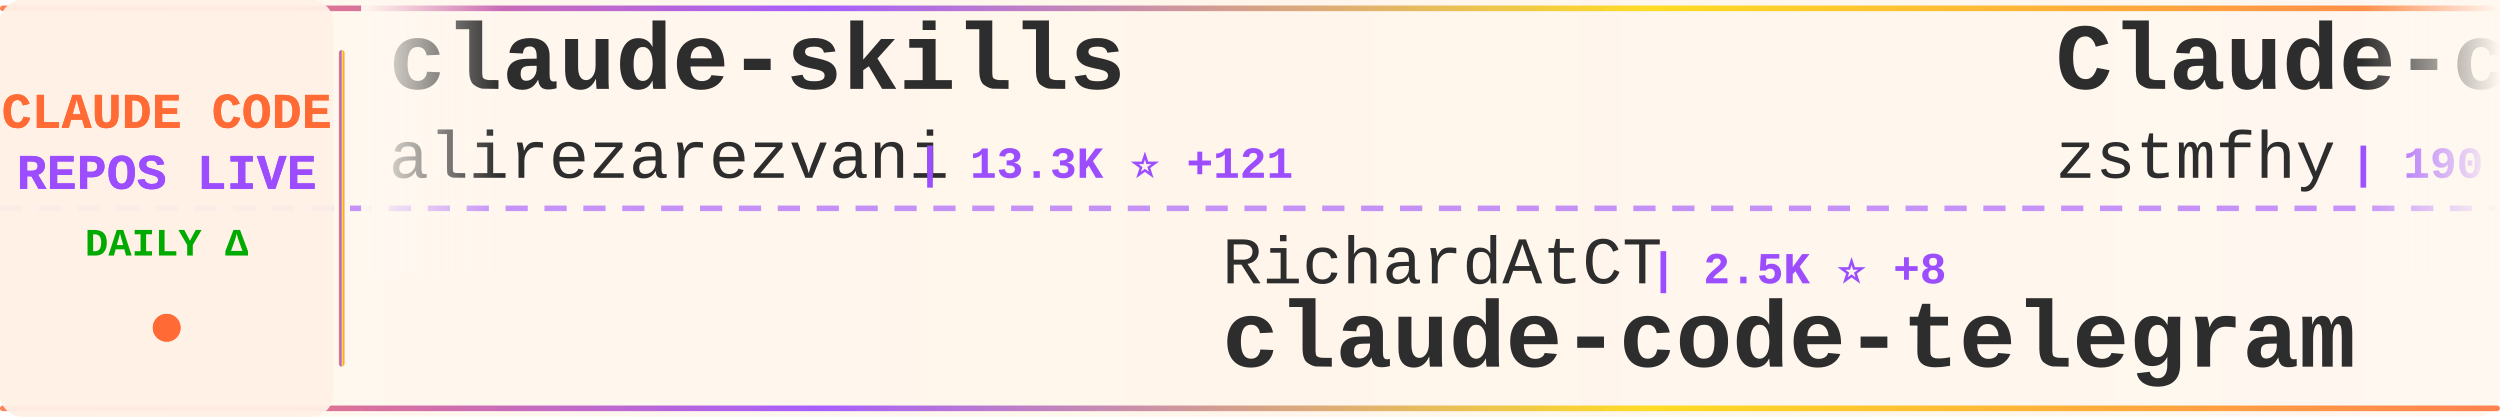
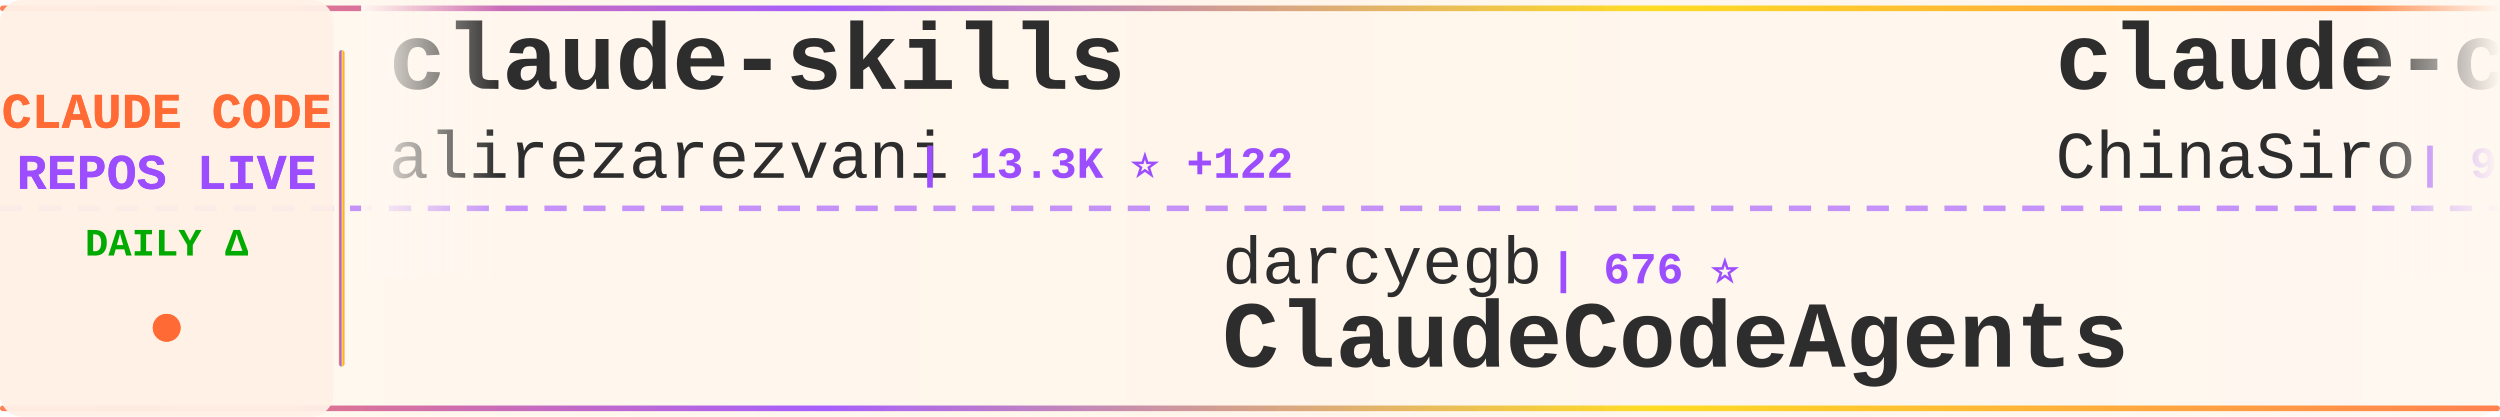
<svg xmlns="http://www.w3.org/2000/svg" width="900" height="150">
  <defs>
    <linearGradient id="tickerBg" x1="0%" y1="0%" x2="100%" y2="0%">
      <stop offset="0%" style="stop-color:#fff8f0;stop-opacity:0.98" />
      <stop offset="50%" style="stop-color:#fff5eb;stop-opacity:1" />
      <stop offset="100%" style="stop-color:#fff8f0;stop-opacity:0.98" />
    </linearGradient>
    <linearGradient id="borderGrad" x1="0%" y1="0%" x2="100%" y2="0%">
      <stop offset="0%" style="stop-color:#FF6B35;stop-opacity:0.85">
        <animate attributeName="stop-opacity" values="0.85;1;0.85" dur="2s" repeatCount="indefinite" />
      </stop>
      <stop offset="33%" style="stop-color:#9C4EFF;stop-opacity:0.9">
        <animate attributeName="stop-opacity" values="0.9;1;0.9" dur="2.2s" repeatCount="indefinite" />
      </stop>
      <stop offset="66%" style="stop-color:#FFD700;stop-opacity:0.85">
        <animate attributeName="stop-opacity" values="0.85;1;0.85" dur="1.8s" repeatCount="indefinite" />
      </stop>
      <stop offset="100%" style="stop-color:#FF6B35;stop-opacity:0.85">
        <animate attributeName="stop-opacity" values="0.85;1;0.85" dur="2s" repeatCount="indefinite" />
      </stop>
    </linearGradient>
    <filter id="textGlow">
      <feGaussianBlur stdDeviation="0.15" result="coloredBlur" />
      <feMerge>
        <feMergeNode in="coloredBlur" />
        <feMergeNode in="SourceGraphic" />
      </feMerge>
    </filter>
    <filter id="metricGlow">
      <feGaussianBlur stdDeviation="0.2" result="coloredBlur" />
      <feMerge>
        <feMergeNode in="coloredBlur" />
        <feMergeNode in="SourceGraphic" />
      </feMerge>
    </filter>
    <linearGradient id="leftFade" x1="0%" y1="0%" x2="100%" y2="0%">
      <stop offset="0%" style="stop-color:#fff8f0;stop-opacity:1" />
      <stop offset="100%" style="stop-color:#fff8f0;stop-opacity:0" />
    </linearGradient>
    <linearGradient id="rightFade" x1="0%" y1="0%" x2="100%" y2="0%">
      <stop offset="0%" style="stop-color:#fff8f0;stop-opacity:0" />
      <stop offset="100%" style="stop-color:#fff8f0;stop-opacity:1" />
    </linearGradient>
  </defs>
  <rect width="900" height="150" fill="url(#tickerBg)" rx="8" />
  <rect x="0" y="2" width="900" height="2" fill="url(#borderGrad)" rx="1" />
  <rect x="0" y="146" width="900" height="2" fill="url(#borderGrad)" rx="1" />
  <line x1="0" y1="75" x2="900" y2="75" stroke="#9C4EFF" stroke-width="2" stroke-dasharray="8 6" opacity="0.6" />
  <rect x="0" y="0" width="120" height="150" fill="#fff0e6" opacity="0.95" rx="8" />
  <text x="60" y="46" font-family="'Courier New', monospace" font-size="18" font-weight="bold" fill="#FF6B35" text-anchor="middle" filter="url(#textGlow)">
    CLAUDE CODE
  </text>
  <text x="60" y="68" font-family="'Courier New', monospace" font-size="18" font-weight="bold" fill="#9C4EFF" text-anchor="middle" filter="url(#textGlow)">
    REPOS LIVE
  </text>
  <text x="60" y="92" font-family="'Courier New', monospace" font-size="14" font-weight="bold" fill="#00aa00" text-anchor="middle">
    DAILY Δ
  </text>
  <circle cx="60" cy="118" r="5" fill="#FF6B35" filter="url(#metricGlow)">
    <animate attributeName="r" values="4;6;4" dur="1.5s" repeatCount="indefinite" />
    <animate attributeName="opacity" values="0.6;1;0.6" dur="1.5s" repeatCount="indefinite" />
  </circle>
  <rect x="122" y="18" width="2" height="114" fill="url(#borderGrad)" rx="1" />
  <clipPath id="tickerClip">
    <rect x="130" y="0" width="770" height="150" />
  </clipPath>
  <g clip-path="url(#tickerClip)">
    <g id="tickerItems">
      <animateTransform attributeName="transform" attributeType="XML" type="translate" from="0 0" to="-3000 0" dur="54s" repeatCount="indefinite" />
      <g transform="translate(0, 0)">
        <text x="140" y="32" font-family="'Courier New', monospace" font-size="34" font-weight="bold" fill="#2d2d2d">claude-skills</text>
        <text x="140" y="64" font-family="'Courier New', monospace" font-size="24" font-weight="normal" fill="#2d2d2d" opacity="1.0">alirezarezvani</text>
-         <text x="330" y="64" font-family="'Courier New', monospace" font-size="16" font-weight="bold" fill="#9C4EFF"> | 13.3K ⭐ +121</text>
+         <text x="330" y="64" font-family="'Courier New', monospace" font-size="16" font-weight="bold" fill="#9C4EFF"> | 13.3K ⭐ +122</text>
      </g>
      <g transform="translate(300, 0)">
-         <text x="140" y="102" font-family="'Courier New', monospace" font-size="24" font-weight="normal" fill="#2d2d2d" opacity="1.0">RichardAtCT</text>
-         <text x="294" y="102" font-family="'Courier New', monospace" font-size="16" font-weight="bold" fill="#9C4EFF"> | 2.5K ⭐ +8</text>
-         <text x="140" y="132" font-family="'Courier New', monospace" font-size="34" font-weight="bold" fill="#2d2d2d">claude-code-telegram</text>
+         <text x="140" y="102" font-family="'Courier New', monospace" font-size="24" font-weight="normal" fill="#2d2d2d" opacity="1.0">darcyegb</text>
+         <text x="258" y="102" font-family="'Courier New', monospace" font-size="16" font-weight="bold" fill="#9C4EFF"> | 676 ⭐</text>
+         <text x="140" y="132" font-family="'Courier New', monospace" font-size="34" font-weight="bold" fill="#2d2d2d">ClaudeCodeAgents</text>
      </g>
      <g transform="translate(600, 0)">
-         <text x="140" y="32" font-family="'Courier New', monospace" font-size="34" font-weight="bold" fill="#2d2d2d">Claude-code</text>
-         <text x="140" y="64" font-family="'Courier New', monospace" font-size="24" font-weight="normal" fill="#2d2d2d" opacity="1.0">zstmfhy</text>
-         <text x="246" y="64" font-family="'Courier New', monospace" font-size="16" font-weight="bold" fill="#9C4EFF"> | 190 ⭐</text>
+         <text x="140" y="32" font-family="'Courier New', monospace" font-size="34" font-weight="bold" fill="#2d2d2d">claude-code-sourcemap</text>
+         <text x="140" y="64" font-family="'Courier New', monospace" font-size="24" font-weight="normal" fill="#2d2d2d" opacity="1.0">ChinaSiro</text>
+         <text x="270" y="64" font-family="'Courier New', monospace" font-size="16" font-weight="bold" fill="#9C4EFF"> | 9.1K ⭐ +12</text>
      </g>
      <g transform="translate(900, 0)">
-         <text x="140" y="102" font-family="'Courier New', monospace" font-size="24" font-weight="normal" fill="#2d2d2d" opacity="1.0">feiskyer</text>
-         <text x="258" y="102" font-family="'Courier New', monospace" font-size="16" font-weight="bold" fill="#9C4EFF"> | 1.5K ⭐ +2</text>
-         <text x="140" y="132" font-family="'Courier New', monospace" font-size="34" font-weight="bold" fill="#2d2d2d">claude-code-settings</text>
-       </g>
-       <g transform="translate(1200, 0)">
-         <text x="140" y="32" font-family="'Courier New', monospace" font-size="34" font-weight="bold" fill="#2d2d2d">claude-howto</text>
-         <text x="140" y="64" font-family="'Courier New', monospace" font-size="24" font-weight="normal" fill="#2d2d2d" opacity="1.0">luongnv89</text>
-         <text x="270" y="64" font-family="'Courier New', monospace" font-size="16" font-weight="bold" fill="#9C4EFF"> | 30.5K ⭐ +247</text>
-       </g>
-       <g transform="translate(1500, 0)">
-         <text x="140" y="102" font-family="'Courier New', monospace" font-size="24" font-weight="normal" fill="#2d2d2d" opacity="1.0">huangserva</text>
-         <text x="282" y="102" font-family="'Courier New', monospace" font-size="16" font-weight="bold" fill="#9C4EFF"> | 568 ⭐ +1</text>
-         <text x="140" y="132" font-family="'Courier New', monospace" font-size="34" font-weight="bold" fill="#2d2d2d">claude-code-cli</text>
-       </g>
-       <g transform="translate(1800, 0)">
-         <text x="140" y="32" font-family="'Courier New', monospace" font-size="34" font-weight="bold" fill="#2d2d2d">claude-code-reverse</text>
-         <text x="140" y="64" font-family="'Courier New', monospace" font-size="24" font-weight="normal" fill="#2d2d2d" opacity="1.0">Yuyz0112</text>
-         <text x="258" y="64" font-family="'Courier New', monospace" font-size="16" font-weight="bold" fill="#9C4EFF"> | 2.4K ⭐ +1</text>
-       </g>
-       <g transform="translate(2100, 0)">
-         <text x="140" y="102" font-family="'Courier New', monospace" font-size="24" font-weight="normal" fill="#2d2d2d" opacity="1.0">ding113</text>
-         <text x="246" y="102" font-family="'Courier New', monospace" font-size="16" font-weight="bold" fill="#9C4EFF"> | 2.7K ⭐ +22</text>
-         <text x="140" y="132" font-family="'Courier New', monospace" font-size="34" font-weight="bold" fill="#2d2d2d">claude-code-hub</text>
-       </g>
-       <g transform="translate(2400, 0)">
-         <text x="140" y="32" font-family="'Courier New', monospace" font-size="34" font-weight="bold" fill="#2d2d2d">claude-code-source</text>
-         <text x="140" y="64" font-family="'Courier New', monospace" font-size="24" font-weight="normal" fill="#2d2d2d" opacity="1.0">AprilNEA</text>
-         <text x="258" y="64" font-family="'Courier New', monospace" font-size="16" font-weight="bold" fill="#9C4EFF"> | 373 ⭐</text>
-       </g>
-       <g transform="translate(2700, 0)">
        <text x="140" y="102" font-family="'Courier New', monospace" font-size="24" font-weight="normal" fill="#2d2d2d" opacity="1.0">edmund-io</text>
        <text x="270" y="102" font-family="'Courier New', monospace" font-size="16" font-weight="bold" fill="#9C4EFF"> | 1.4K ⭐ +1</text>
        <text x="140" y="132" font-family="'Courier New', monospace" font-size="34" font-weight="bold" fill="#2d2d2d">edmunds-claude-code</text>
      </g>
+       <g transform="translate(1200, 0)">
+         <text x="140" y="32" font-family="'Courier New', monospace" font-size="34" font-weight="bold" fill="#2d2d2d">learn-claude-code</text>
+         <text x="140" y="64" font-family="'Courier New', monospace" font-size="24" font-weight="normal" fill="#2d2d2d" opacity="1.0">shareAI-lab</text>
+         <text x="294" y="64" font-family="'Courier New', monospace" font-size="16" font-weight="bold" fill="#9C4EFF"> | 57.6K ⭐ +207</text>
+       </g>
+       <g transform="translate(1500, 0)">
+         <text x="140" y="102" font-family="'Courier New', monospace" font-size="24" font-weight="normal" fill="#2d2d2d" opacity="1.0">KimYx0207</text>
+         <text x="270" y="102" font-family="'Courier New', monospace" font-size="16" font-weight="bold" fill="#9C4EFF"> | 3.6K ⭐ +22</text>
+         <text x="140" y="132" font-family="'Courier New', monospace" font-size="34" font-weight="bold" fill="#2d2d2d">Claude-Code-x-OpenClaw-G...</text>
+       </g>
+       <g transform="translate(1800, 0)">
+         <text x="140" y="32" font-family="'Courier New', monospace" font-size="34" font-weight="bold" fill="#2d2d2d">claude-code-my-workflow</text>
+         <text x="140" y="64" font-family="'Courier New', monospace" font-size="24" font-weight="normal" fill="#2d2d2d" opacity="1.0">pedrohcgs</text>
+         <text x="270" y="64" font-family="'Courier New', monospace" font-size="16" font-weight="bold" fill="#9C4EFF"> | 1.0K ⭐ +10</text>
+       </g>
+       <g transform="translate(2100, 0)">
+         <text x="140" y="102" font-family="'Courier New', monospace" font-size="24" font-weight="normal" fill="#2d2d2d" opacity="1.0">davila7</text>
+         <text x="246" y="102" font-family="'Courier New', monospace" font-size="16" font-weight="bold" fill="#9C4EFF"> | 26.5K ⭐ +86</text>
+         <text x="140" y="132" font-family="'Courier New', monospace" font-size="34" font-weight="bold" fill="#2d2d2d">claude-code-templates</text>
+       </g>
+       <g transform="translate(2400, 0)">
+         <text x="140" y="32" font-family="'Courier New', monospace" font-size="34" font-weight="bold" fill="#2d2d2d">awesome-claude-code-tool...</text>
+         <text x="140" y="64" font-family="'Courier New', monospace" font-size="24" font-weight="normal" fill="#2d2d2d" opacity="1.0">rohitg00</text>
+         <text x="258" y="64" font-family="'Courier New', monospace" font-size="16" font-weight="bold" fill="#9C4EFF"> | 1.5K ⭐ +11</text>
+       </g>
+       <g transform="translate(2700, 0)">
+         <text x="140" y="102" font-family="'Courier New', monospace" font-size="24" font-weight="normal" fill="#2d2d2d" opacity="1.0">shanraisshan</text>
+         <text x="306" y="102" font-family="'Courier New', monospace" font-size="16" font-weight="bold" fill="#9C4EFF"> | 49.9K ⭐ +458</text>
+         <text x="140" y="132" font-family="'Courier New', monospace" font-size="34" font-weight="bold" fill="#2d2d2d">claude-code-best-practic...</text>
+       </g>
      <g transform="translate(3000, 0)">
        <text x="140" y="32" font-family="'Courier New', monospace" font-size="34" font-weight="bold" fill="#2d2d2d">claude-skills</text>
        <text x="140" y="64" font-family="'Courier New', monospace" font-size="24" font-weight="normal" fill="#2d2d2d" opacity="1.0">alirezarezvani</text>
-         <text x="330" y="64" font-family="'Courier New', monospace" font-size="16" font-weight="bold" fill="#9C4EFF"> | 13.3K ⭐ +121</text>
+         <text x="330" y="64" font-family="'Courier New', monospace" font-size="16" font-weight="bold" fill="#9C4EFF"> | 13.3K ⭐ +122</text>
      </g>
      <g transform="translate(3300, 0)">
-         <text x="140" y="102" font-family="'Courier New', monospace" font-size="24" font-weight="normal" fill="#2d2d2d" opacity="1.0">RichardAtCT</text>
-         <text x="294" y="102" font-family="'Courier New', monospace" font-size="16" font-weight="bold" fill="#9C4EFF"> | 2.5K ⭐ +8</text>
-         <text x="140" y="132" font-family="'Courier New', monospace" font-size="34" font-weight="bold" fill="#2d2d2d">claude-code-telegram</text>
+         <text x="140" y="102" font-family="'Courier New', monospace" font-size="24" font-weight="normal" fill="#2d2d2d" opacity="1.0">darcyegb</text>
+         <text x="258" y="102" font-family="'Courier New', monospace" font-size="16" font-weight="bold" fill="#9C4EFF"> | 676 ⭐</text>
+         <text x="140" y="132" font-family="'Courier New', monospace" font-size="34" font-weight="bold" fill="#2d2d2d">ClaudeCodeAgents</text>
      </g>
      <g transform="translate(3600, 0)">
-         <text x="140" y="32" font-family="'Courier New', monospace" font-size="34" font-weight="bold" fill="#2d2d2d">Claude-code</text>
-         <text x="140" y="64" font-family="'Courier New', monospace" font-size="24" font-weight="normal" fill="#2d2d2d" opacity="1.0">zstmfhy</text>
-         <text x="246" y="64" font-family="'Courier New', monospace" font-size="16" font-weight="bold" fill="#9C4EFF"> | 190 ⭐</text>
+         <text x="140" y="32" font-family="'Courier New', monospace" font-size="34" font-weight="bold" fill="#2d2d2d">claude-code-sourcemap</text>
+         <text x="140" y="64" font-family="'Courier New', monospace" font-size="24" font-weight="normal" fill="#2d2d2d" opacity="1.0">ChinaSiro</text>
+         <text x="270" y="64" font-family="'Courier New', monospace" font-size="16" font-weight="bold" fill="#9C4EFF"> | 9.1K ⭐ +12</text>
      </g>
      <g transform="translate(3900, 0)">
-         <text x="140" y="102" font-family="'Courier New', monospace" font-size="24" font-weight="normal" fill="#2d2d2d" opacity="1.0">feiskyer</text>
-         <text x="258" y="102" font-family="'Courier New', monospace" font-size="16" font-weight="bold" fill="#9C4EFF"> | 1.5K ⭐ +2</text>
-         <text x="140" y="132" font-family="'Courier New', monospace" font-size="34" font-weight="bold" fill="#2d2d2d">claude-code-settings</text>
+         <text x="140" y="102" font-family="'Courier New', monospace" font-size="24" font-weight="normal" fill="#2d2d2d" opacity="1.0">edmund-io</text>
+         <text x="270" y="102" font-family="'Courier New', monospace" font-size="16" font-weight="bold" fill="#9C4EFF"> | 1.4K ⭐ +1</text>
+         <text x="140" y="132" font-family="'Courier New', monospace" font-size="34" font-weight="bold" fill="#2d2d2d">edmunds-claude-code</text>
      </g>
    </g>
  </g>
  <rect x="130" y="0" width="50" height="100" fill="url(#leftFade)" />
  <rect x="850" y="0" width="50" height="100" fill="url(#rightFade)" />
</svg>
